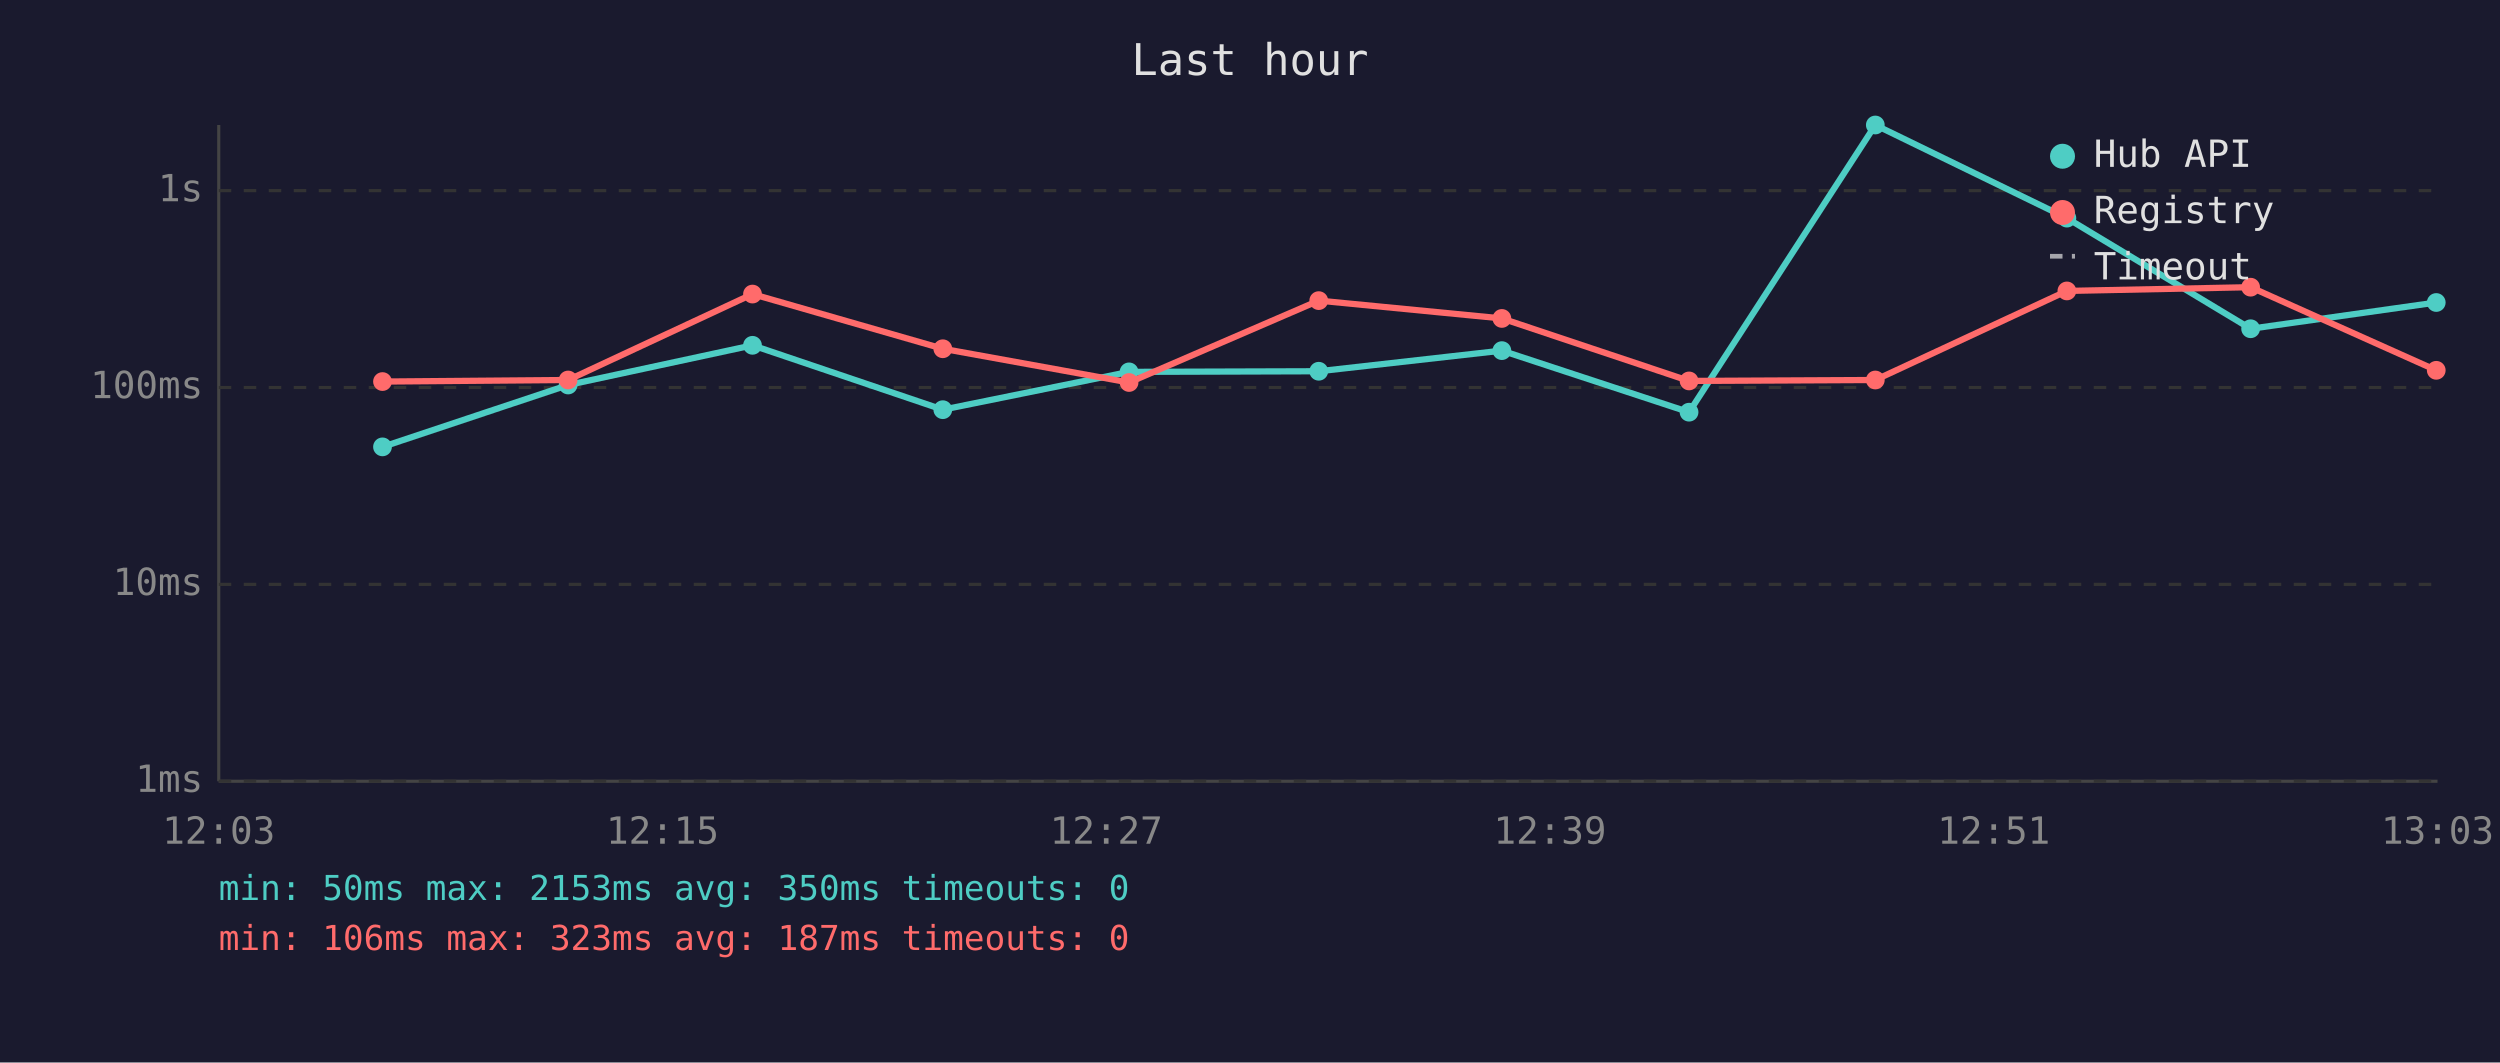
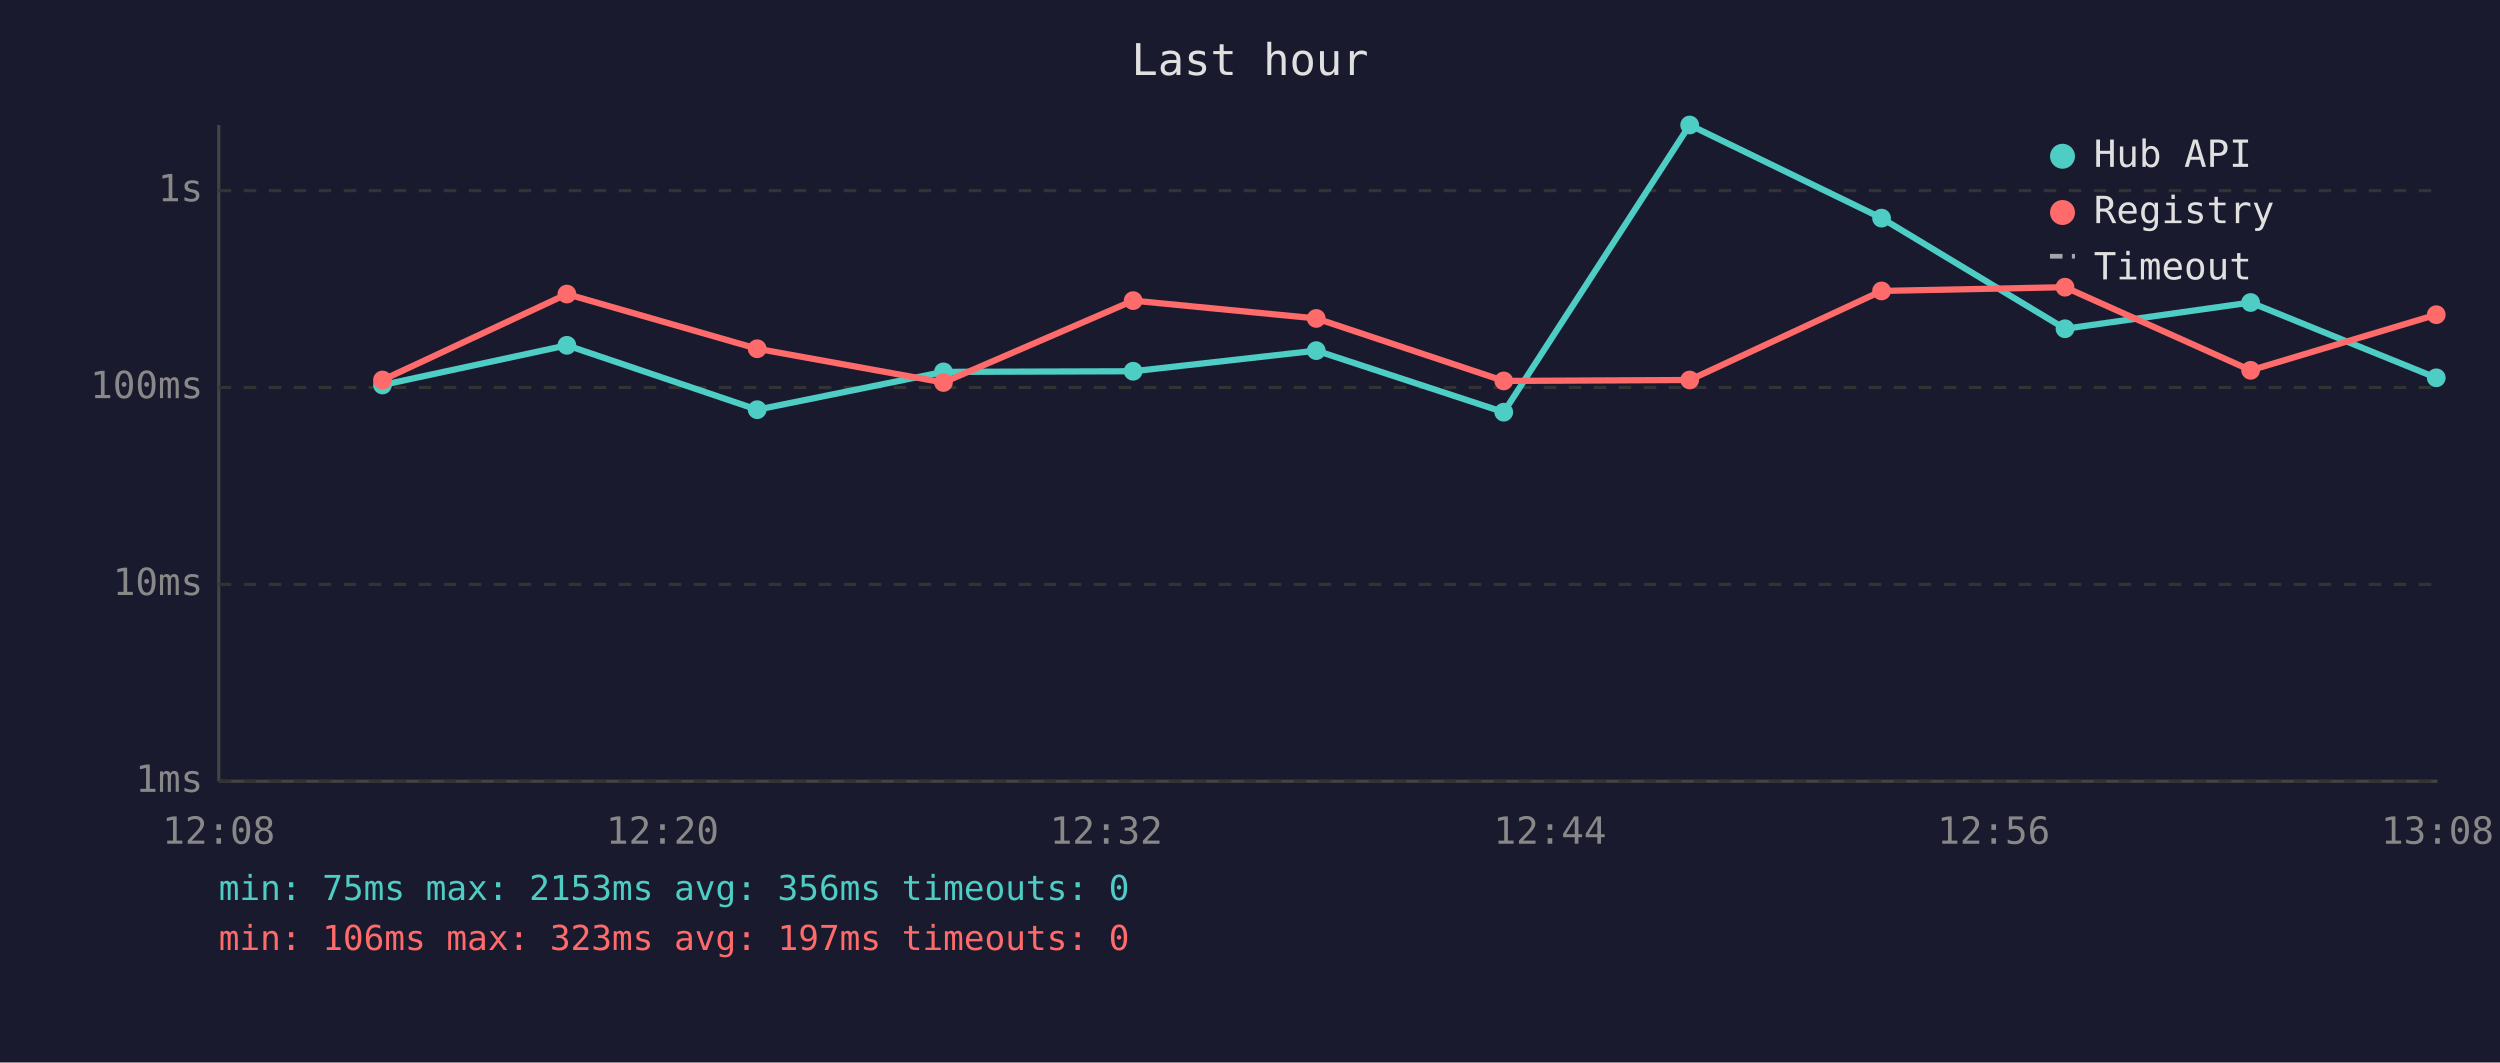
<svg xmlns="http://www.w3.org/2000/svg" viewBox="0 0 800 340" font-family="monospace" font-size="12">
  <rect width="800" height="340" fill="#1a1a2e" />
  <text x="400" y="24" fill="#e0e0e0" font-size="14" text-anchor="middle">Last hour</text>
  <line x1="70" y1="40" x2="70" y2="250" stroke="#444" stroke-width="1" />
  <line x1="70" y1="250" x2="780" y2="250" stroke="#444" stroke-width="1" />
  <line x1="70" y1="250" x2="780" y2="250" stroke="#333" stroke-width="1" stroke-dasharray="4" />
  <text x="65" y="250" fill="#888" text-anchor="end" dominant-baseline="middle">1ms</text>
  <line x1="70" y1="187" x2="780" y2="187" stroke="#333" stroke-width="1" stroke-dasharray="4" />
  <text x="65" y="187" fill="#888" text-anchor="end" dominant-baseline="middle">10ms</text>
  <line x1="70" y1="124" x2="780" y2="124" stroke="#333" stroke-width="1" stroke-dasharray="4" />
  <text x="65" y="124" fill="#888" text-anchor="end" dominant-baseline="middle">100ms</text>
  <line x1="70" y1="61" x2="780" y2="61" stroke="#333" stroke-width="1" stroke-dasharray="4" />
  <text x="65" y="61" fill="#888" text-anchor="end" dominant-baseline="middle">1s</text>
-   <text x="70" y="270" fill="#888" text-anchor="middle">12:03</text>
-   <text x="212" y="270" fill="#888" text-anchor="middle">12:15</text>
-   <text x="354" y="270" fill="#888" text-anchor="middle">12:27</text>
-   <text x="496" y="270" fill="#888" text-anchor="middle">12:39</text>
-   <text x="638" y="270" fill="#888" text-anchor="middle">12:51</text>
-   <text x="780" y="270" fill="#888" text-anchor="middle">13:03</text>
-   <polyline points="122.4,143.0 181.8,123.2 240.8,110.5 301.7,131.1 361.3,119.0 422.0,118.8 480.6,112.2 540.5,131.9 600.1,40.0 661.4,69.8 720.2,105.2 779.6,96.8" fill="none" stroke="#4ecdc4" stroke-width="2" opacity="1" />
-   <circle cx="122.4" cy="143.0" r="3" fill="#4ecdc4" />
-   <circle cx="181.8" cy="123.2" r="3" fill="#4ecdc4" />
-   <circle cx="240.8" cy="110.5" r="3" fill="#4ecdc4" />
-   <circle cx="301.7" cy="131.1" r="3" fill="#4ecdc4" />
-   <circle cx="361.3" cy="119.0" r="3" fill="#4ecdc4" />
-   <circle cx="422.0" cy="118.8" r="3" fill="#4ecdc4" />
-   <circle cx="480.6" cy="112.2" r="3" fill="#4ecdc4" />
-   <circle cx="540.5" cy="131.9" r="3" fill="#4ecdc4" />
-   <circle cx="600.1" cy="40.0" r="3" fill="#4ecdc4" />
-   <circle cx="661.4" cy="69.8" r="3" fill="#4ecdc4" />
-   <circle cx="720.2" cy="105.2" r="3" fill="#4ecdc4" />
-   <circle cx="779.6" cy="96.8" r="3" fill="#4ecdc4" />
-   <polyline points="122.4,122.1 181.8,121.6 240.8,94.1 301.7,111.6 361.3,122.4 422.0,96.2 480.6,101.9 540.5,121.9 600.1,121.6 661.4,93.1 720.2,91.9 779.6,118.5" fill="none" stroke="#ff6b6b" stroke-width="2" opacity="1" />
-   <circle cx="122.4" cy="122.1" r="3" fill="#ff6b6b" />
-   <circle cx="181.8" cy="121.6" r="3" fill="#ff6b6b" />
-   <circle cx="240.8" cy="94.1" r="3" fill="#ff6b6b" />
-   <circle cx="301.7" cy="111.6" r="3" fill="#ff6b6b" />
-   <circle cx="361.3" cy="122.4" r="3" fill="#ff6b6b" />
-   <circle cx="422.0" cy="96.2" r="3" fill="#ff6b6b" />
-   <circle cx="480.6" cy="101.9" r="3" fill="#ff6b6b" />
-   <circle cx="540.5" cy="121.9" r="3" fill="#ff6b6b" />
-   <circle cx="600.1" cy="121.6" r="3" fill="#ff6b6b" />
-   <circle cx="661.4" cy="93.1" r="3" fill="#ff6b6b" />
-   <circle cx="720.2" cy="91.9" r="3" fill="#ff6b6b" />
-   <circle cx="779.6" cy="118.5" r="3" fill="#ff6b6b" />
+   <text x="70" y="270" fill="#888" text-anchor="middle">12:08</text>
+   <text x="212" y="270" fill="#888" text-anchor="middle">12:20</text>
+   <text x="354" y="270" fill="#888" text-anchor="middle">12:32</text>
+   <text x="496" y="270" fill="#888" text-anchor="middle">12:44</text>
+   <text x="638" y="270" fill="#888" text-anchor="middle">12:56</text>
+   <text x="780" y="270" fill="#888" text-anchor="middle">13:08</text>
+   <polyline points="122.4,123.2 181.4,110.5 242.3,131.1 301.9,119.0 362.6,118.8 421.2,112.2 481.2,131.9 540.7,40.0 602.1,69.8 660.8,105.2 720.2,96.8 779.6,120.9" fill="none" stroke="#4ecdc4" stroke-width="2" opacity="1" />
+   <circle cx="122.4" cy="123.2" r="3" fill="#4ecdc4" />
+   <circle cx="181.4" cy="110.5" r="3" fill="#4ecdc4" />
+   <circle cx="242.3" cy="131.1" r="3" fill="#4ecdc4" />
+   <circle cx="301.9" cy="119.0" r="3" fill="#4ecdc4" />
+   <circle cx="362.6" cy="118.8" r="3" fill="#4ecdc4" />
+   <circle cx="421.2" cy="112.2" r="3" fill="#4ecdc4" />
+   <circle cx="481.2" cy="131.9" r="3" fill="#4ecdc4" />
+   <circle cx="540.7" cy="40.0" r="3" fill="#4ecdc4" />
+   <circle cx="602.1" cy="69.8" r="3" fill="#4ecdc4" />
+   <circle cx="660.8" cy="105.2" r="3" fill="#4ecdc4" />
+   <circle cx="720.2" cy="96.8" r="3" fill="#4ecdc4" />
+   <circle cx="779.6" cy="120.9" r="3" fill="#4ecdc4" />
+   <polyline points="122.4,121.6 181.4,94.1 242.3,111.6 301.9,122.4 362.6,96.2 421.2,101.9 481.2,121.9 540.7,121.6 602.1,93.1 660.8,91.9 720.2,118.5 779.6,100.7" fill="none" stroke="#ff6b6b" stroke-width="2" opacity="1" />
+   <circle cx="122.4" cy="121.6" r="3" fill="#ff6b6b" />
+   <circle cx="181.4" cy="94.1" r="3" fill="#ff6b6b" />
+   <circle cx="242.3" cy="111.6" r="3" fill="#ff6b6b" />
+   <circle cx="301.9" cy="122.4" r="3" fill="#ff6b6b" />
+   <circle cx="362.6" cy="96.2" r="3" fill="#ff6b6b" />
+   <circle cx="421.2" cy="101.9" r="3" fill="#ff6b6b" />
+   <circle cx="481.2" cy="121.9" r="3" fill="#ff6b6b" />
+   <circle cx="540.7" cy="121.6" r="3" fill="#ff6b6b" />
+   <circle cx="602.1" cy="93.1" r="3" fill="#ff6b6b" />
+   <circle cx="660.8" cy="91.9" r="3" fill="#ff6b6b" />
+   <circle cx="720.2" cy="118.5" r="3" fill="#ff6b6b" />
+   <circle cx="779.6" cy="100.7" r="3" fill="#ff6b6b" />
  <circle cx="660" cy="50" r="4" fill="#4ecdc4" />
  <text x="670" y="50" fill="#e0e0e0" dominant-baseline="middle">Hub API</text>
  <circle cx="660" cy="68" r="4" fill="#ff6b6b" />
  <text x="670" y="68" fill="#e0e0e0" dominant-baseline="middle">Registry</text>
  <line x1="656" y1="82" x2="664" y2="82" stroke="#e0e0e0" stroke-width="1.5" stroke-dasharray="4,3" opacity="0.7" />
  <text x="670" y="86" fill="#e0e0e0" dominant-baseline="middle">Timeout</text>
-   <text x="70" y="288" fill="#4ecdc4" font-size="11">min: 50ms  max: 2153ms  avg: 350ms  timeouts: 0</text>
-   <text x="70" y="304" fill="#ff6b6b" font-size="11">min: 106ms  max: 323ms  avg: 187ms  timeouts: 0</text>
+   <text x="70" y="288" fill="#4ecdc4" font-size="11">min: 75ms  max: 2153ms  avg: 356ms  timeouts: 0</text>
+   <text x="70" y="304" fill="#ff6b6b" font-size="11">min: 106ms  max: 323ms  avg: 197ms  timeouts: 0</text>
</svg>
